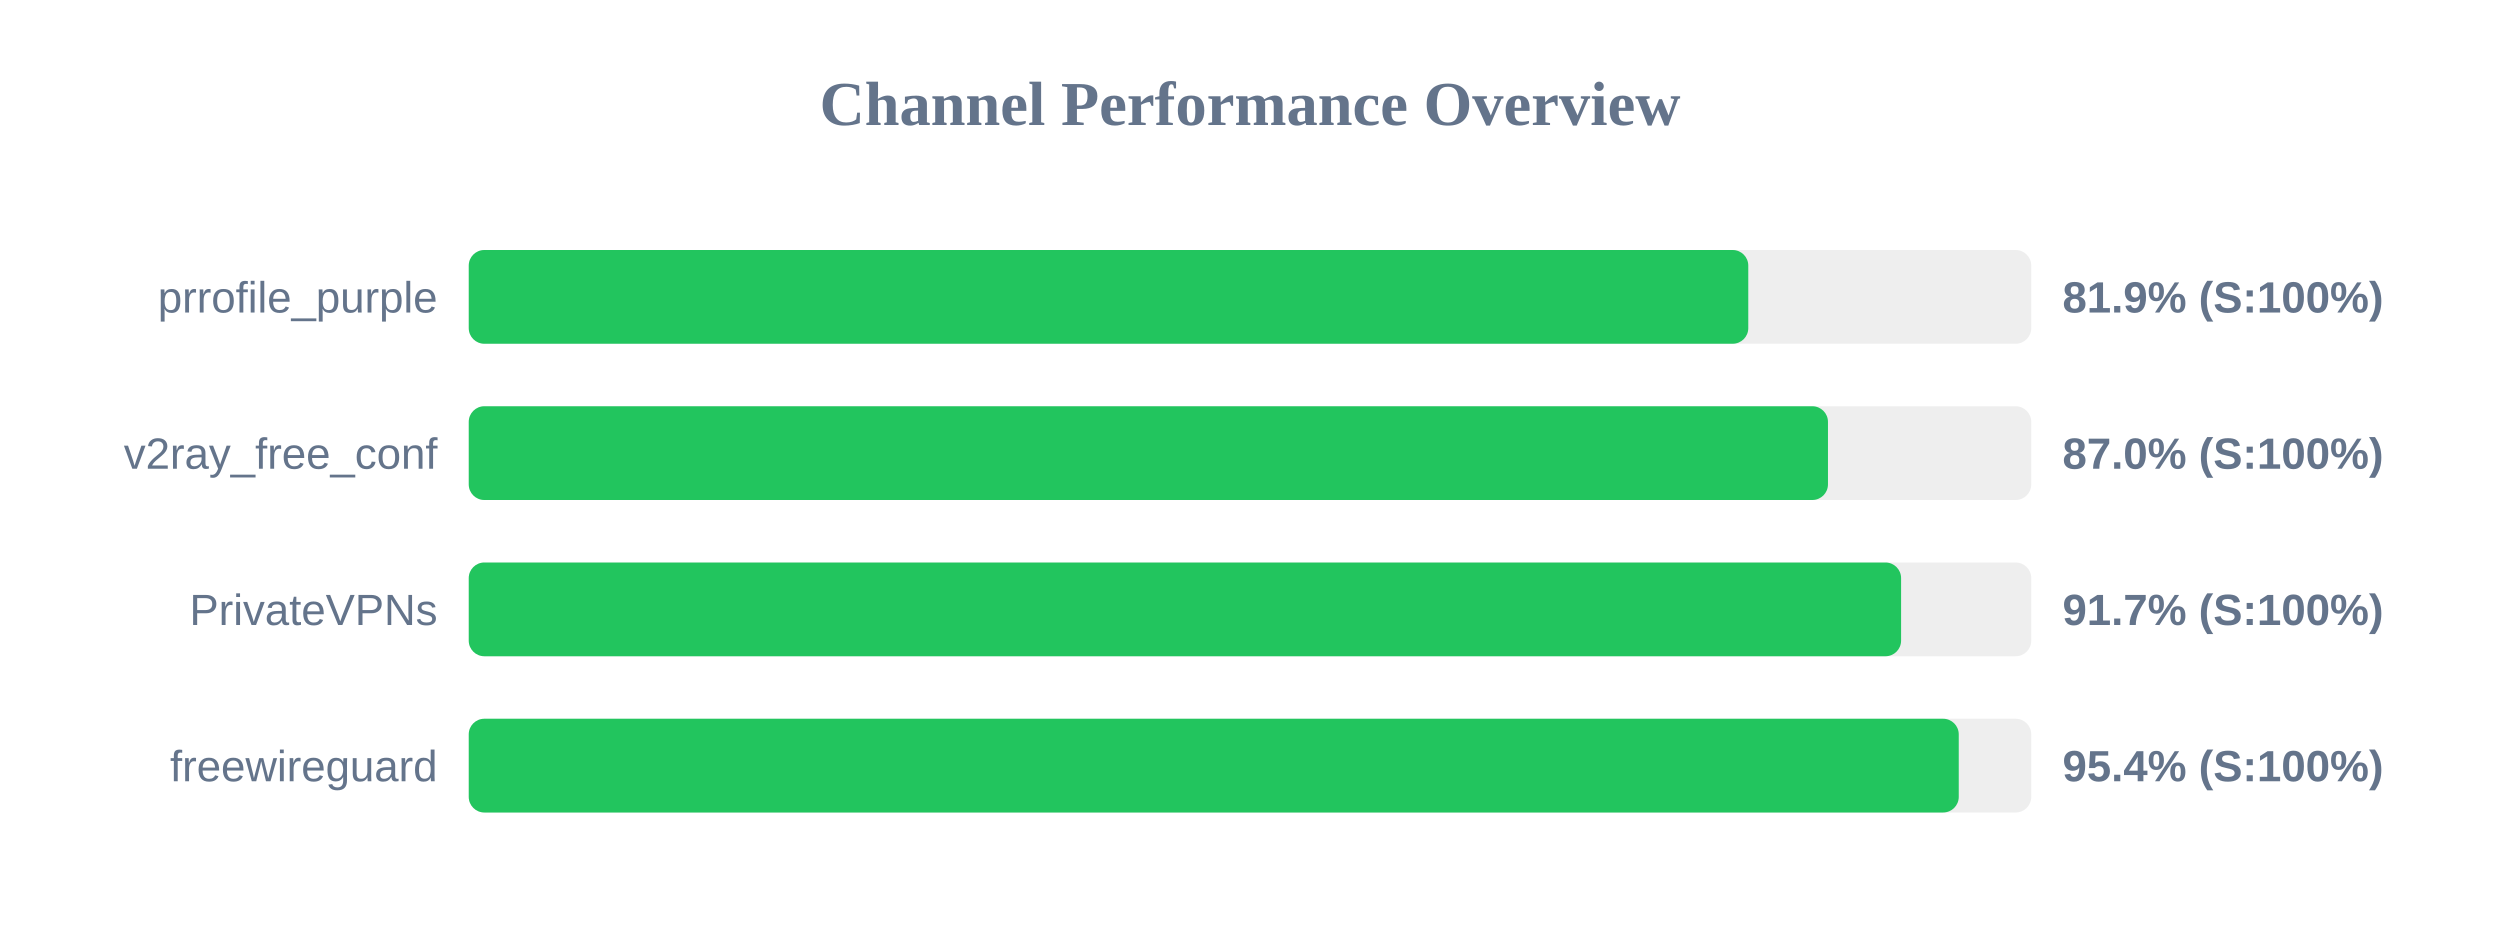
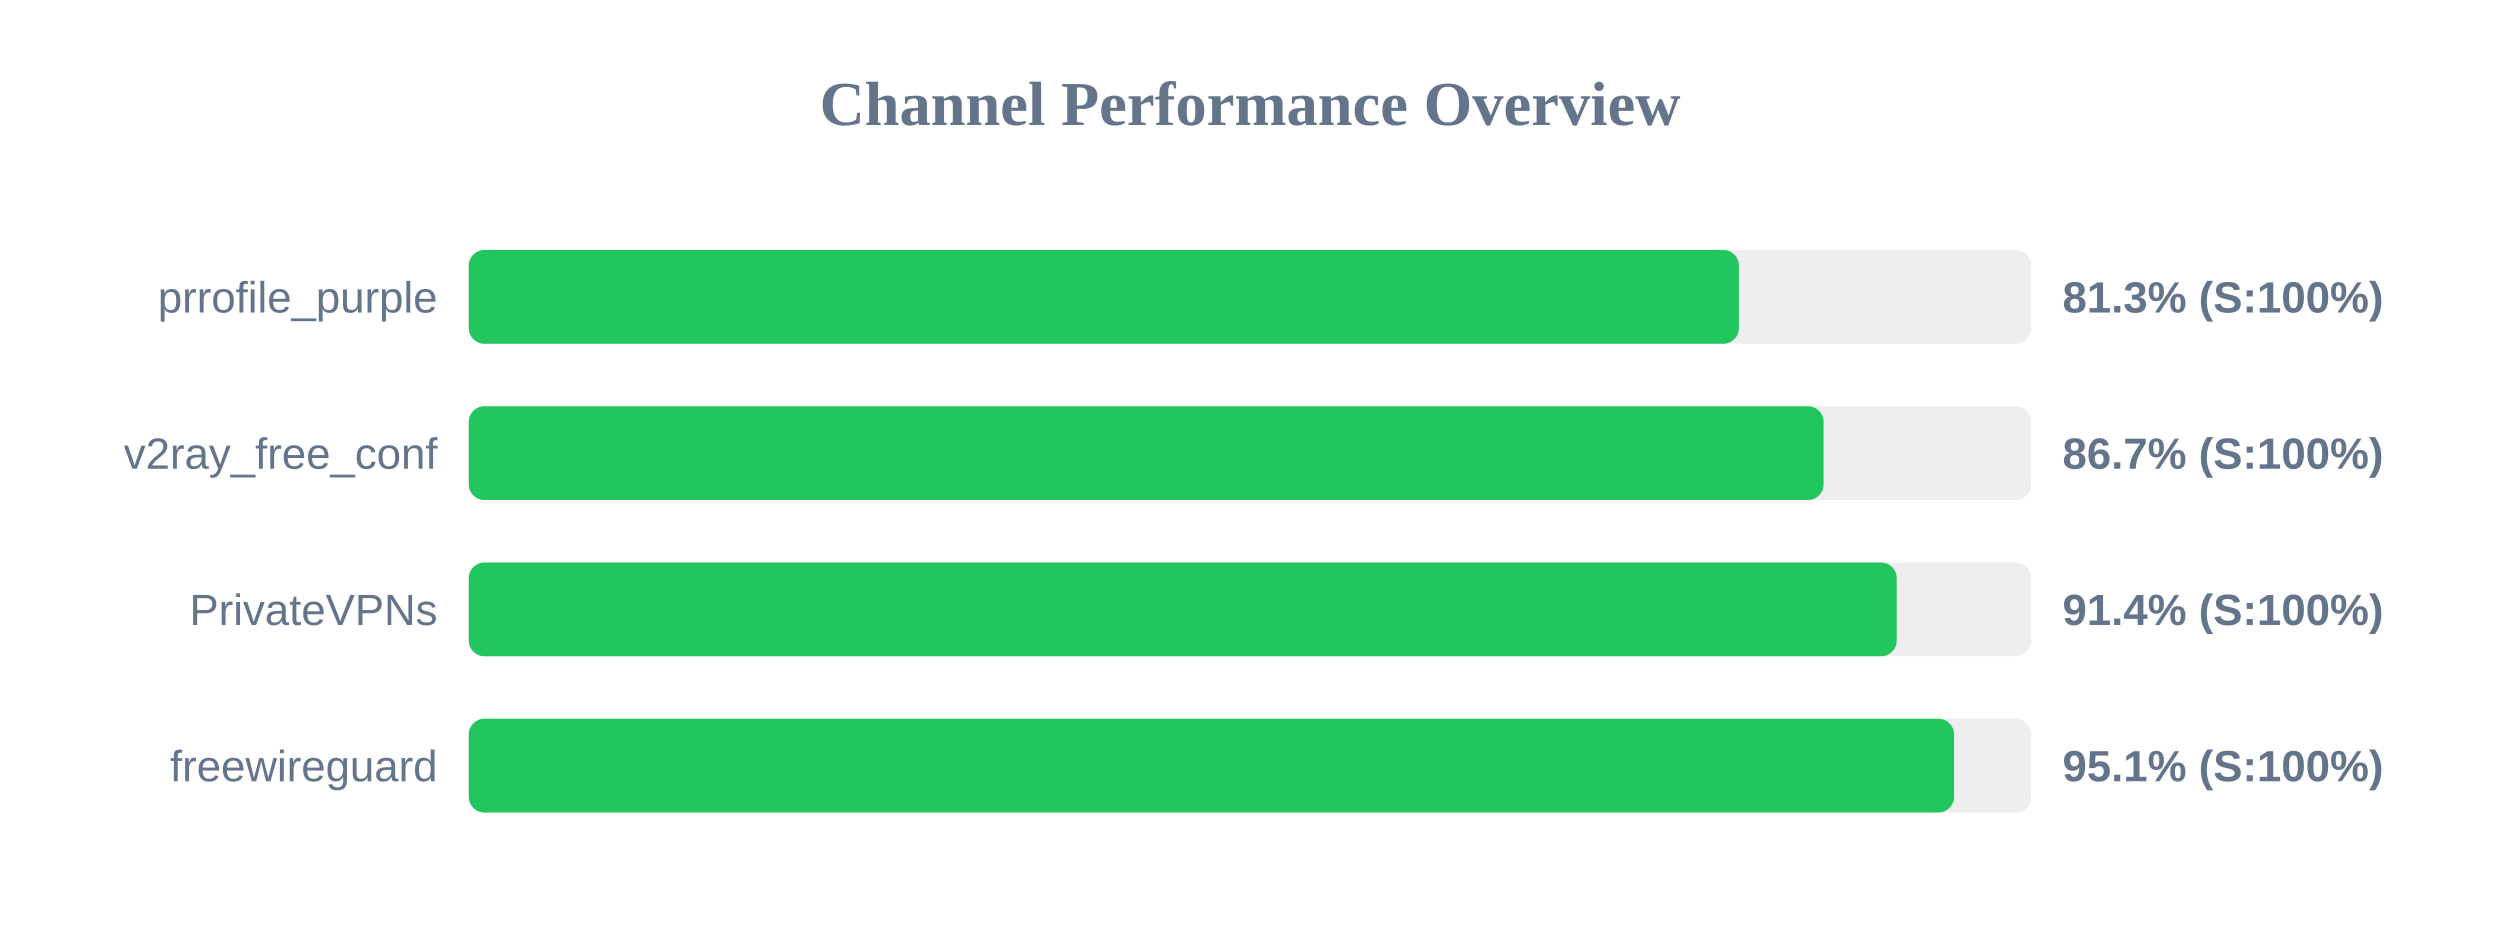
<svg xmlns="http://www.w3.org/2000/svg" width="800" height="300" version="1.1">
  <style>
        .row { font: 14px Arial; fill: #64748b; }
        .score { font: bold 14px Arial; fill: #64748b; }
    </style>
  <text x="400" y="40" text-anchor="middle" font-size="20px" font-weight="bold" fill="#64748b">Channel Performance Overview</text>
  <rect x="150" y="80" width="500" height="30" fill="#eee" rx="5" />
-   <rect x="150" y="80" width="409.45" height="30" fill="#22c55e" rx="5" />
+   <rect x="150" y="80" width="406.45" height="30" fill="#22c55e" rx="5" />
  <text x="140" y="100" text-anchor="end" class="row">prrofile_purple</text>
-   <text x="660" y="100" text-anchor="start" class="score">81.9% (S:100%)</text>
+   <text x="660" y="100" text-anchor="start" class="score">81.3% (S:100%)</text>
  <rect x="150" y="130" width="500" height="30" fill="#eee" rx="5" />
-   <rect x="150" y="130" width="434.95" height="30" fill="#22c55e" rx="5" />
+   <rect x="150" y="130" width="433.55" height="30" fill="#22c55e" rx="5" />
  <text x="140" y="150" text-anchor="end" class="row">v2ray_free_conf</text>
-   <text x="660" y="150" text-anchor="start" class="score">87.0% (S:100%)</text>
+   <text x="660" y="150" text-anchor="start" class="score">86.7% (S:100%)</text>
  <rect x="150" y="180" width="500" height="30" fill="#eee" rx="5" />
-   <rect x="150" y="180" width="458.35" height="30" fill="#22c55e" rx="5" />
+   <rect x="150" y="180" width="456.95" height="30" fill="#22c55e" rx="5" />
  <text x="140" y="200" text-anchor="end" class="row">PrivateVPNs</text>
-   <text x="660" y="200" text-anchor="start" class="score">91.7% (S:100%)</text>
+   <text x="660" y="200" text-anchor="start" class="score">91.4% (S:100%)</text>
  <rect x="150" y="230" width="500" height="30" fill="#eee" rx="5" />
-   <rect x="150" y="230" width="476.8" height="30" fill="#22c55e" rx="5" />
+   <rect x="150" y="230" width="475.3" height="30" fill="#22c55e" rx="5" />
  <text x="140" y="250" text-anchor="end" class="row">freewireguard</text>
-   <text x="660" y="250" text-anchor="start" class="score">95.4% (S:100%)</text>
+   <text x="660" y="250" text-anchor="start" class="score">95.1% (S:100%)</text>
</svg>
